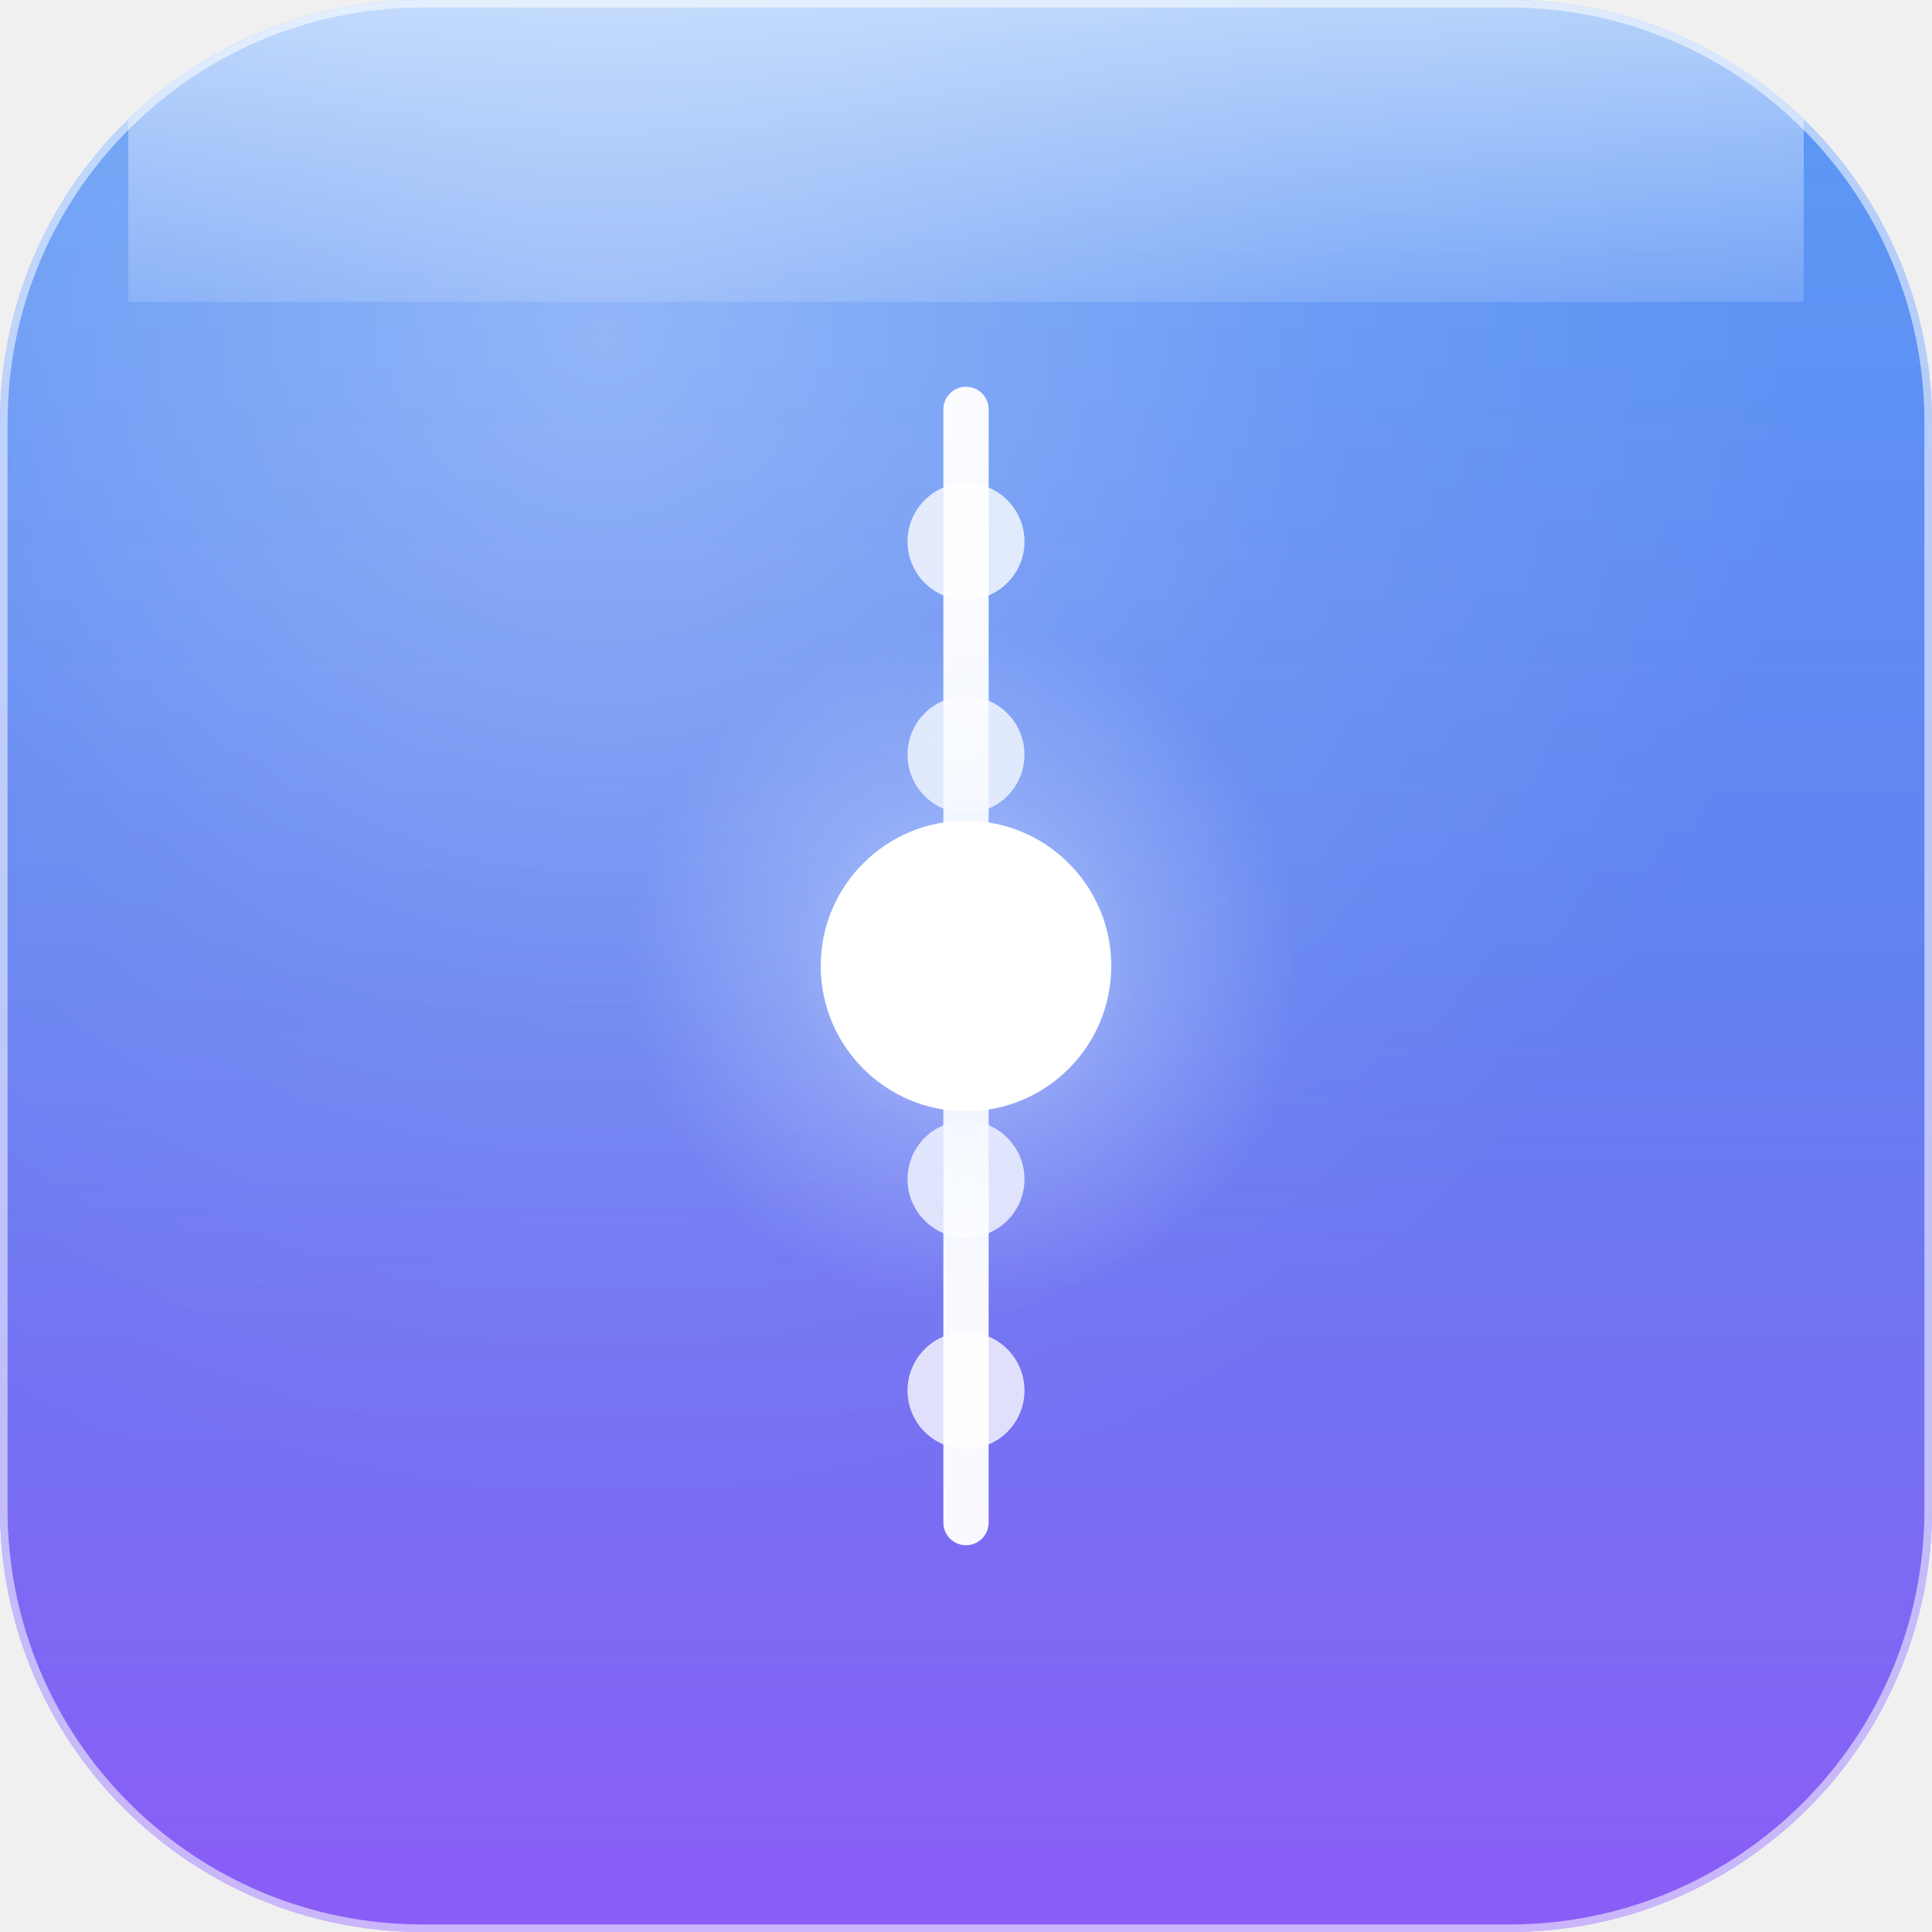
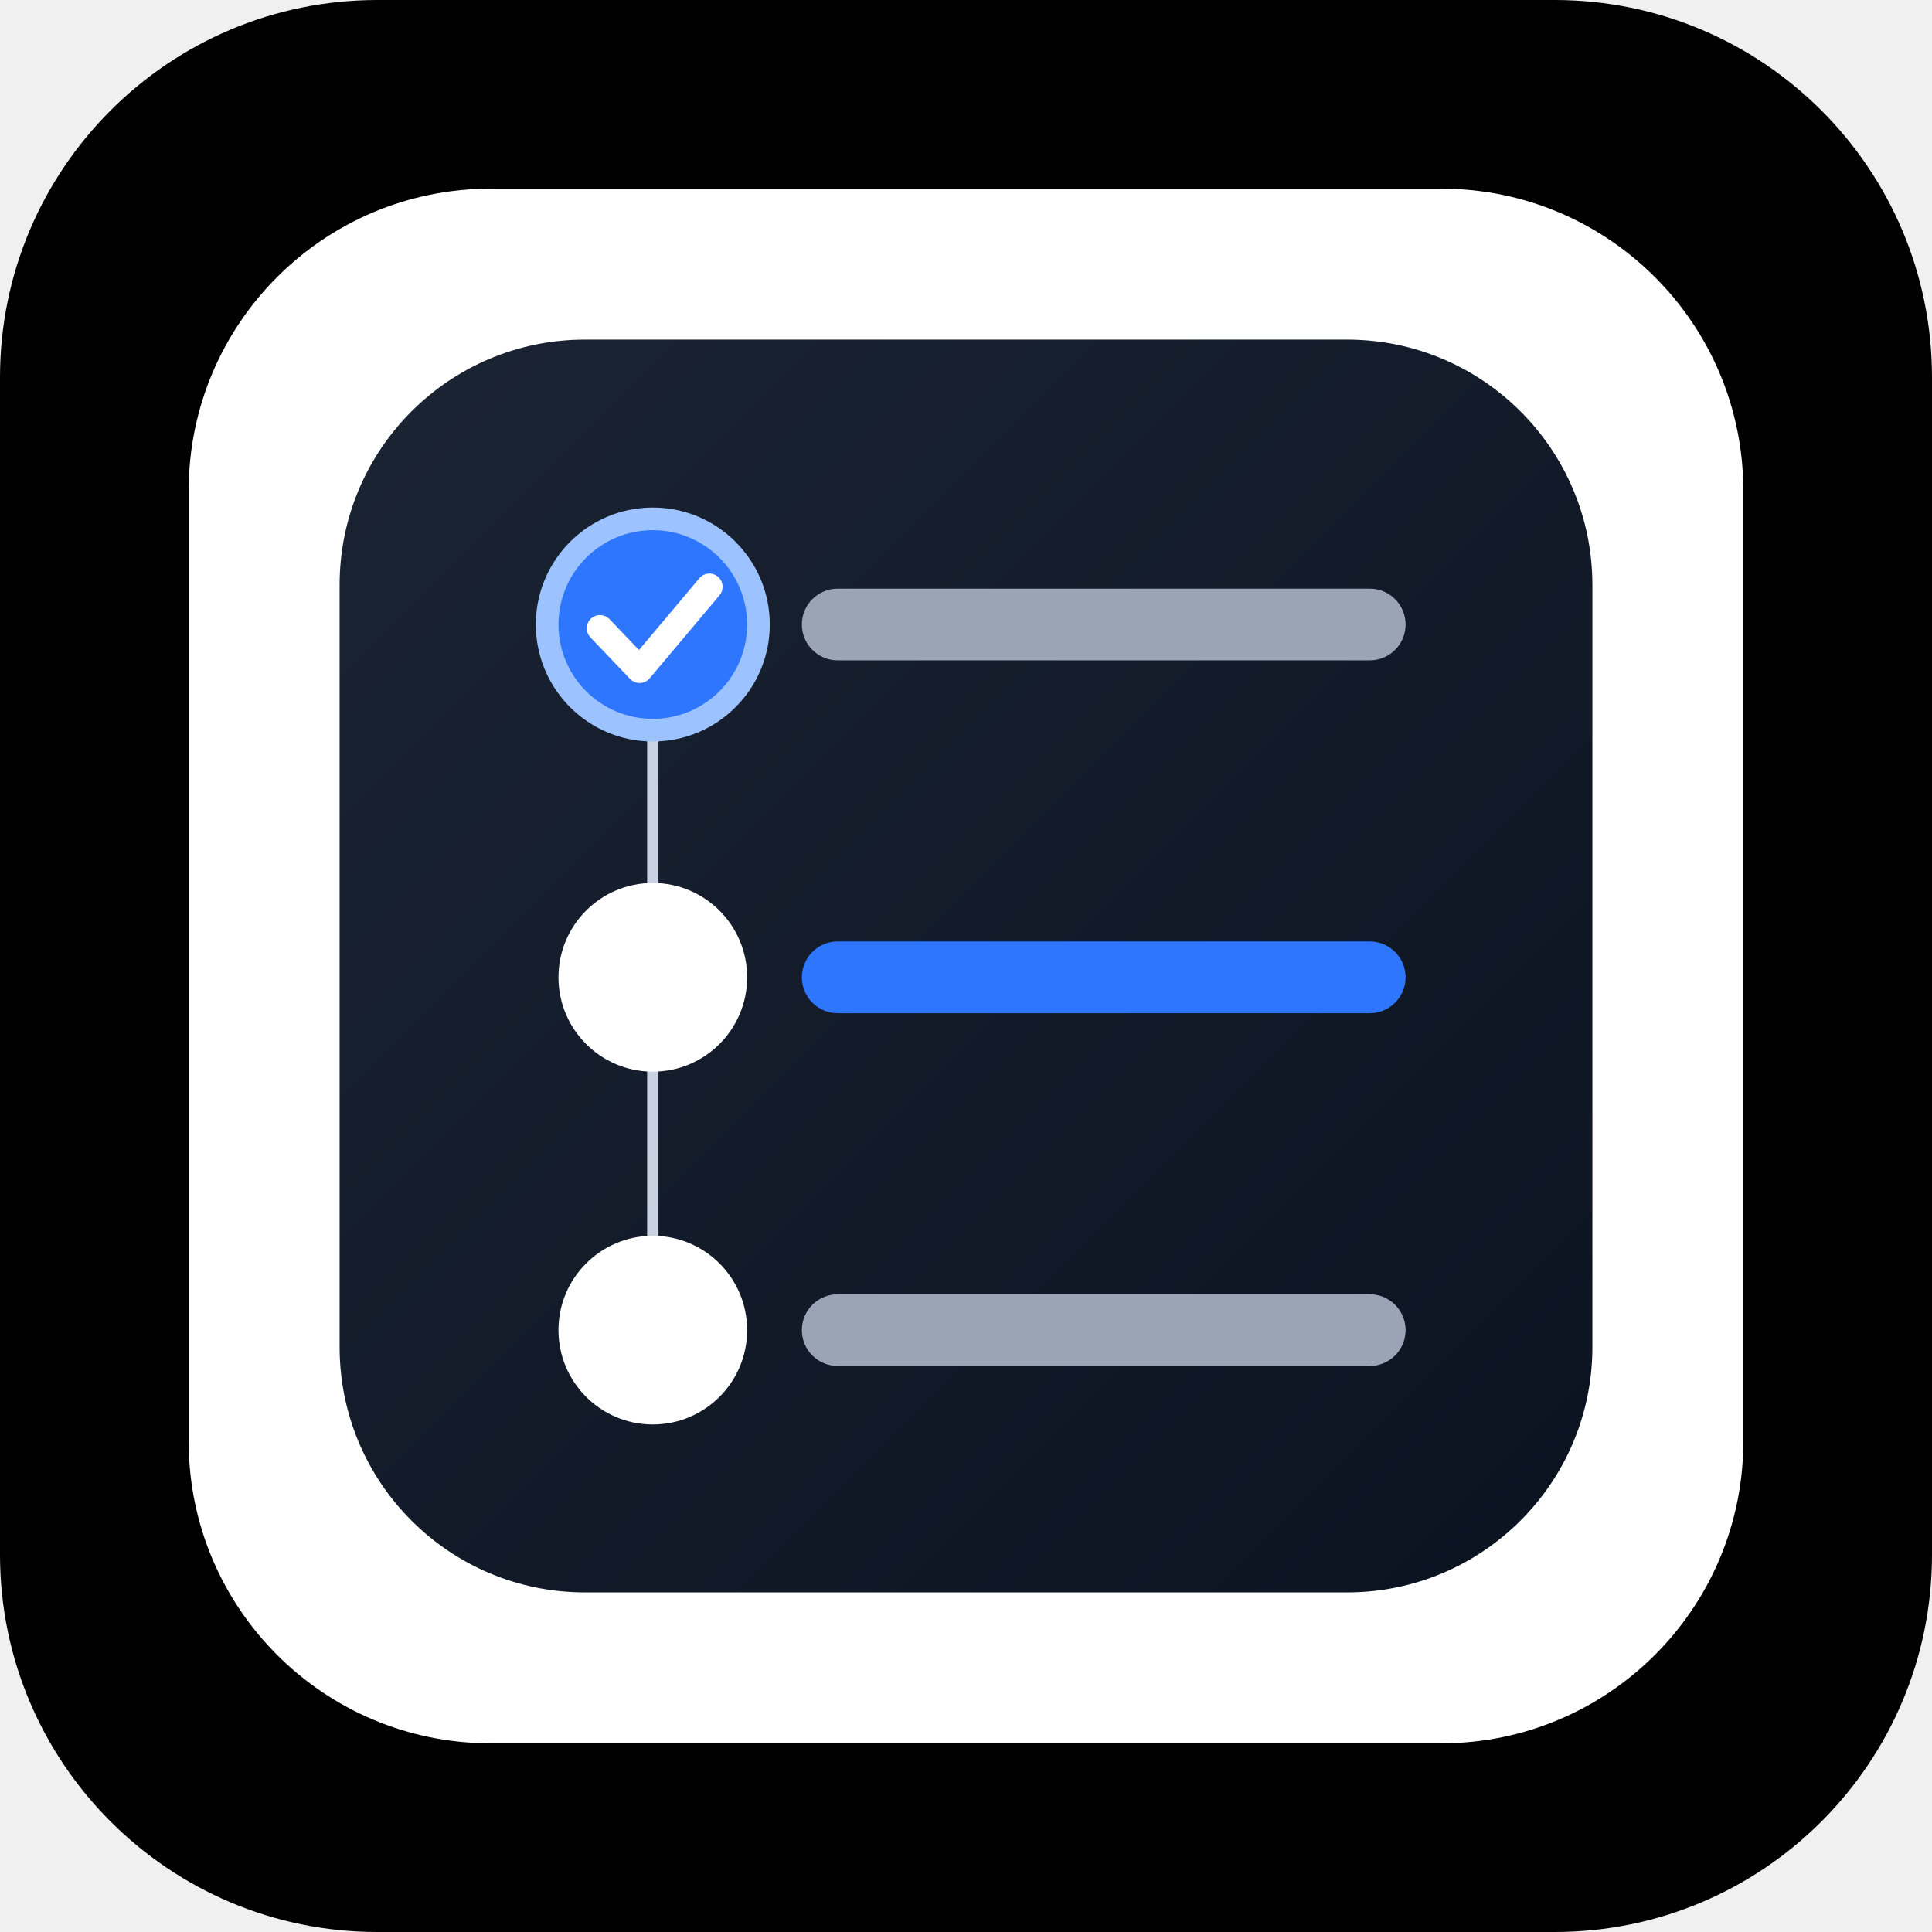
- <svg xmlns="http://www.w3.org/2000/svg" viewBox="0 0 1024 1024" width="1024" height="1024">
+ <svg xmlns="http://www.w3.org/2000/svg" width="1024" height="1024" viewBox="0 0 1024 1024">
  <defs>
-     <linearGradient id="bgGrad" x1="0" y1="0" x2="0" y2="1024" gradientUnits="userSpaceOnUse">
-       <stop offset="0" stop-color="#5B9BF6" />
-       <stop offset="0.5" stop-color="#6382F0" />
-       <stop offset="1" stop-color="#8B5CF6" />
+     <linearGradient id="inner" x1="0" y1="0" x2="1" y2="1">
+       <stop offset="0%" stop-color="#1B2433" />
+       <stop offset="100%" stop-color="#0B1220" />
    </linearGradient>
-     <radialGradient id="lightBand" cx="320" cy="180" r="640" gradientUnits="userSpaceOnUse">
-       <stop offset="0" stop-color="#FFFFFF" stop-opacity="0.32" />
-       <stop offset="0.6" stop-color="#FFFFFF" stop-opacity="0.08" />
-       <stop offset="1" stop-color="#FFFFFF" stop-opacity="0" />
-     </radialGradient>
-     <linearGradient id="topHL" x1="0" y1="0" x2="0" y2="200" gradientUnits="userSpaceOnUse">
-       <stop offset="0" stop-color="#FFFFFF" stop-opacity="0.55" />
-       <stop offset="1" stop-color="#FFFFFF" stop-opacity="0.05" />
-     </linearGradient>
-     <radialGradient id="glow" cx="512" cy="512" r="180" gradientUnits="userSpaceOnUse">
-       <stop offset="0" stop-color="#DCEBFF" stop-opacity="0.65" />
-       <stop offset="0.5" stop-color="#DCEBFF" stop-opacity="0.25" />
-       <stop offset="1" stop-color="#DCEBFF" stop-opacity="0" />
-     </radialGradient>
-     <clipPath id="squircle">
-       <rect x="0" y="0" width="1024" height="1024" rx="224" ry="224" />
-     </clipPath>
  </defs>
-   <g clip-path="url(#squircle)">
-     <rect width="1024" height="1024" fill="url(#bgGrad)" />
-     <rect width="1024" height="1024" fill="url(#lightBand)" />
-     <rect x="68" y="0" width="888" height="160" fill="url(#topHL)" />
-   </g>
-   <rect x="2" y="2" width="1020" height="1020" rx="222" ry="222" fill="none" stroke="#FFFFFF" stroke-opacity="0.55" stroke-width="4" />
-   <g clip-path="url(#squircle)">
-     <rect x="500" y="205" width="24" height="614" rx="12" ry="12" fill="#FFFFFF" fill-opacity="0.96" />
-     <circle cx="512" cy="287" r="31" fill="#FFFFFF" fill-opacity="0.78" />
-     <circle cx="512" cy="400" r="31" fill="#FFFFFF" fill-opacity="0.78" />
-     <circle cx="512" cy="625" r="31" fill="#FFFFFF" fill-opacity="0.78" />
-     <circle cx="512" cy="737" r="31" fill="#FFFFFF" fill-opacity="0.78" />
-     <circle cx="512" cy="512" r="200" fill="url(#glow)" />
-     <circle cx="512" cy="512" r="77" fill="#FFFFFF" />
-     <ellipse cx="493" cy="489" rx="35" ry="34" fill="#FFFFFF" fill-opacity="0.7" />
-   </g>
+   <rect x="0" y="0" width="1024" height="1024" rx="200" ry="200" fill="#000000" />
+   <rect x="100" y="100" width="824" height="824" rx="160" ry="160" fill="#FFFFFF" />
+   <rect x="180" y="180" width="664" height="664" rx="130" ry="130" fill="url(#inner)" />
+   <rect x="425" y="312" width="320" height="38" rx="19" ry="19" fill="#9AA4B5" />
+   <rect x="425" y="499" width="320" height="38" rx="19" ry="19" fill="#2F76FF" />
+   <rect x="425" y="686" width="320" height="38" rx="19" ry="19" fill="#9AA4B5" />
+   <rect x="343" y="355" width="6" height="380" rx="3" ry="3" fill="#C9D2E0" />
+   <circle cx="346" cy="331" r="62" fill="#9CC2FF" />
+   <circle cx="346" cy="331" r="50" fill="#2F76FF" />
+   <path d="M318 333 L339 355 L376 311" fill="none" stroke="#FFFFFF" stroke-width="14" stroke-linecap="round" stroke-linejoin="round" />
+   <circle cx="346" cy="518" r="50" fill="#FFFFFF" />
+   <circle cx="346" cy="705" r="50" fill="#FFFFFF" />
</svg>
